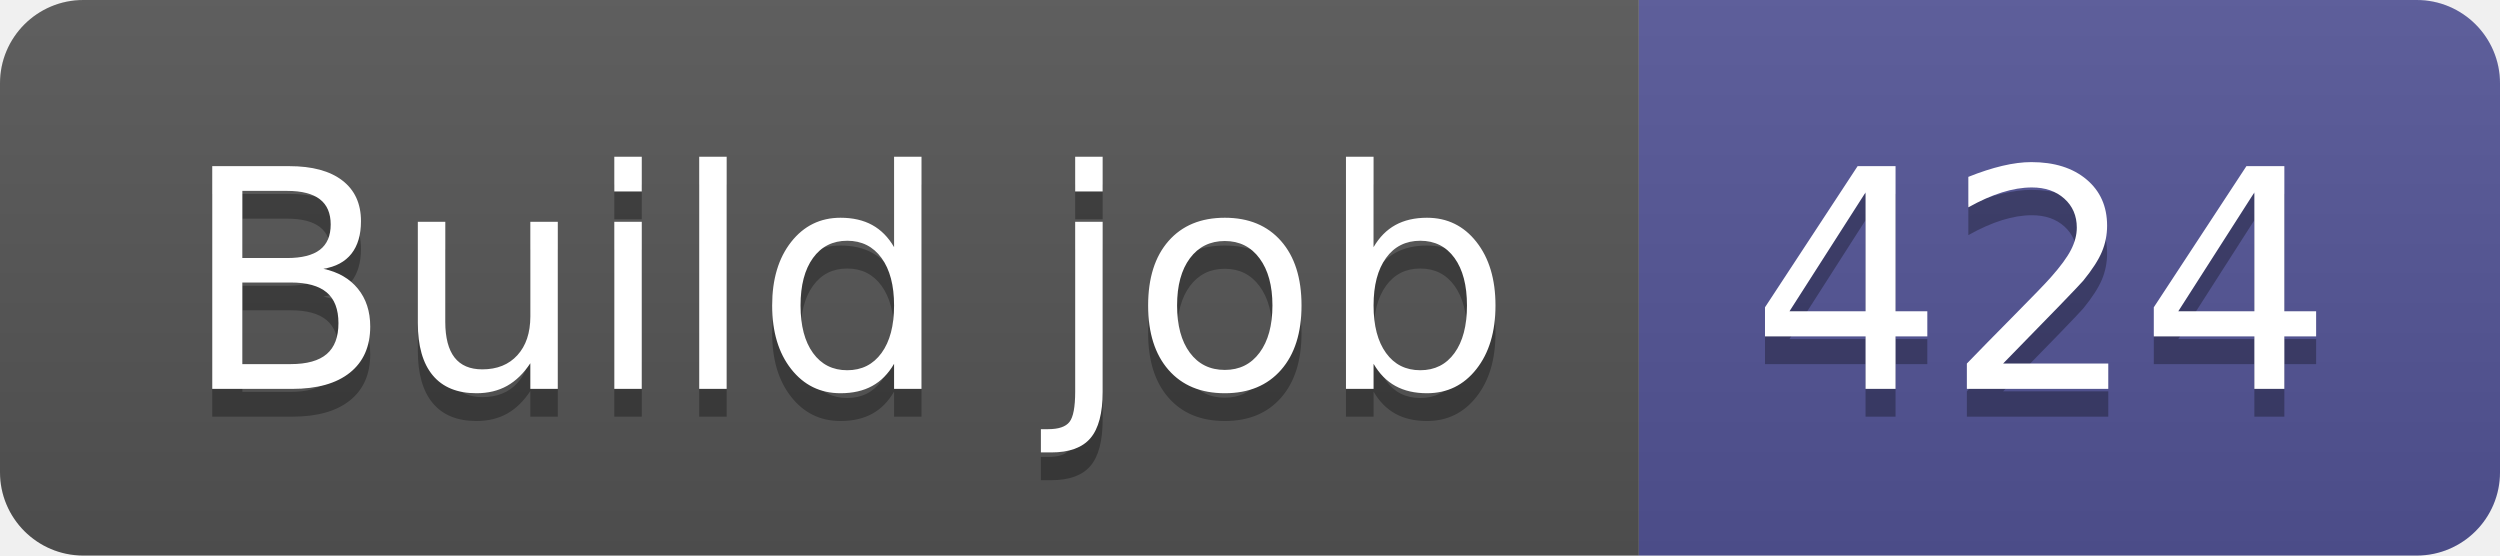
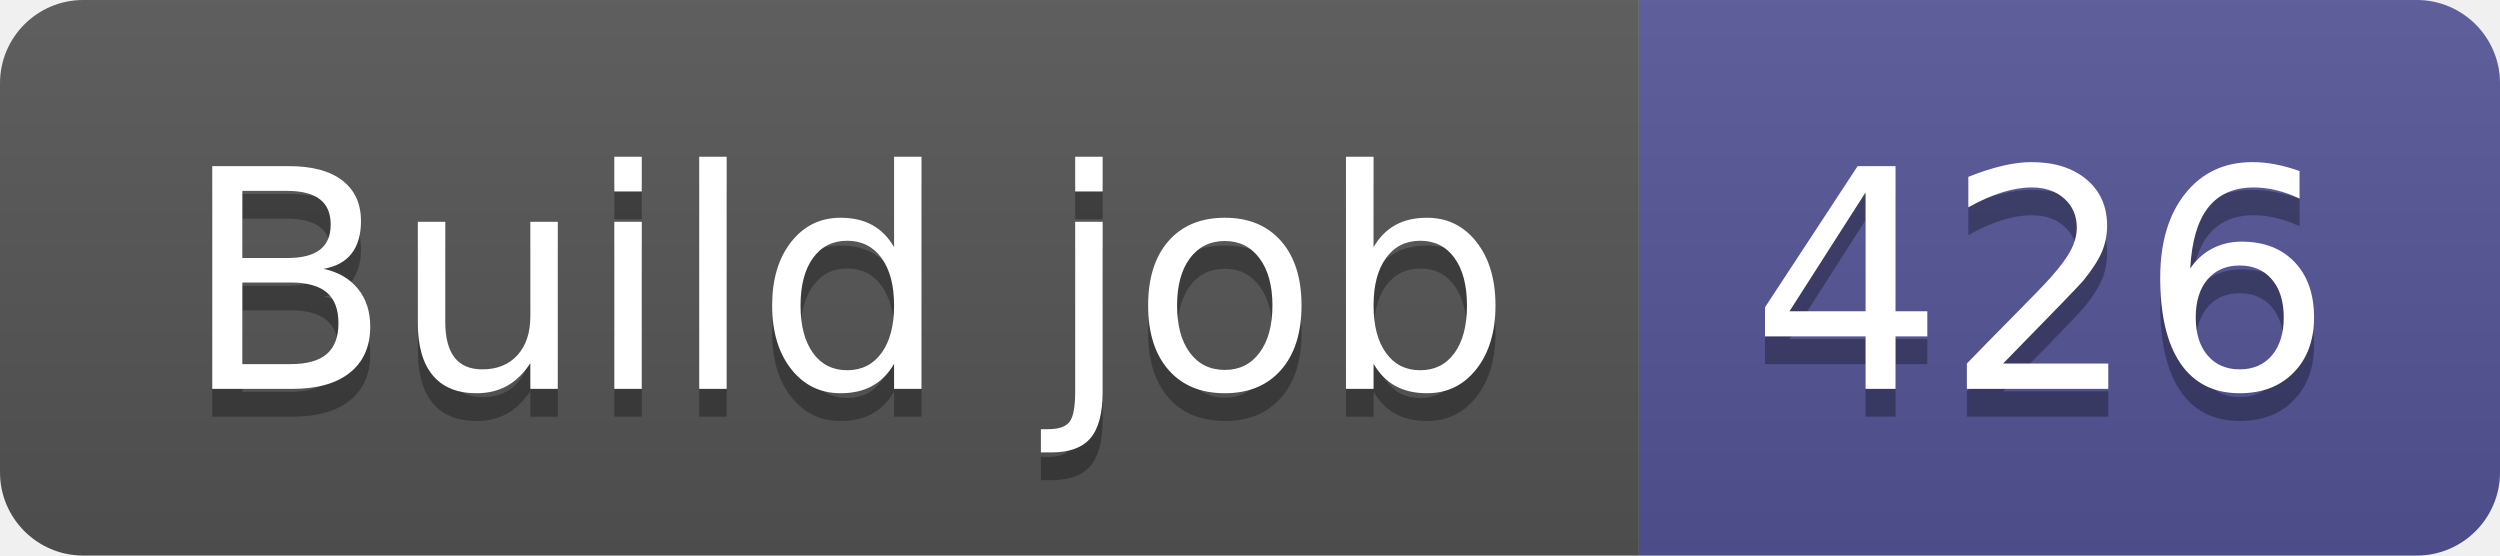
- <svg xmlns="http://www.w3.org/2000/svg" width="90" height="20" role="img" aria-label="Build job: 424">
+ <svg xmlns="http://www.w3.org/2000/svg" width="90" height="20" role="img" aria-label="Build job: 426">
  <linearGradient id="s" x2="0" y2="100%">
    <stop offset="0" stop-color="#bbb" stop-opacity=".1" />
    <stop offset="1" stop-opacity=".1" />
  </linearGradient>
  <clipPath id="r">
    <rect width="90" height="20" rx="3" fill="#fff" />
  </clipPath>
  <g clip-path="url(#r)">
    <rect width="59" height="20" fill="#555" />
    <rect x="59" width="31" height="20" fill="#535597" />
    <rect width="90" height="20" fill="url(#s)" />
  </g>
  <g fill="#fff" text-anchor="middle" font-family="Verdana,Geneva,DejaVu Sans,sans-serif" text-rendering="geometricPrecision" font-size="110">
    <text aria-hidden="true" x="305" y="150" fill="#010101" fill-opacity=".3" transform="scale(.1)" textLength="490">Build job</text>
    <text x="305" y="140" transform="scale(.1)" fill="#fff" textLength="490">Build job</text>
-     <text aria-hidden="true" x="735" y="150" fill="#010101" fill-opacity=".3" transform="scale(.1)" textLength="210">424</text>
-     <text x="735" y="140" transform="scale(.1)" fill="#fff" textLength="210">424</text>
+     <text aria-hidden="true" x="735" y="150" fill="#010101" fill-opacity=".3" transform="scale(.1)" textLength="210">426</text>
+     <text x="735" y="140" transform="scale(.1)" fill="#fff" textLength="210">426</text>
  </g>
</svg>
